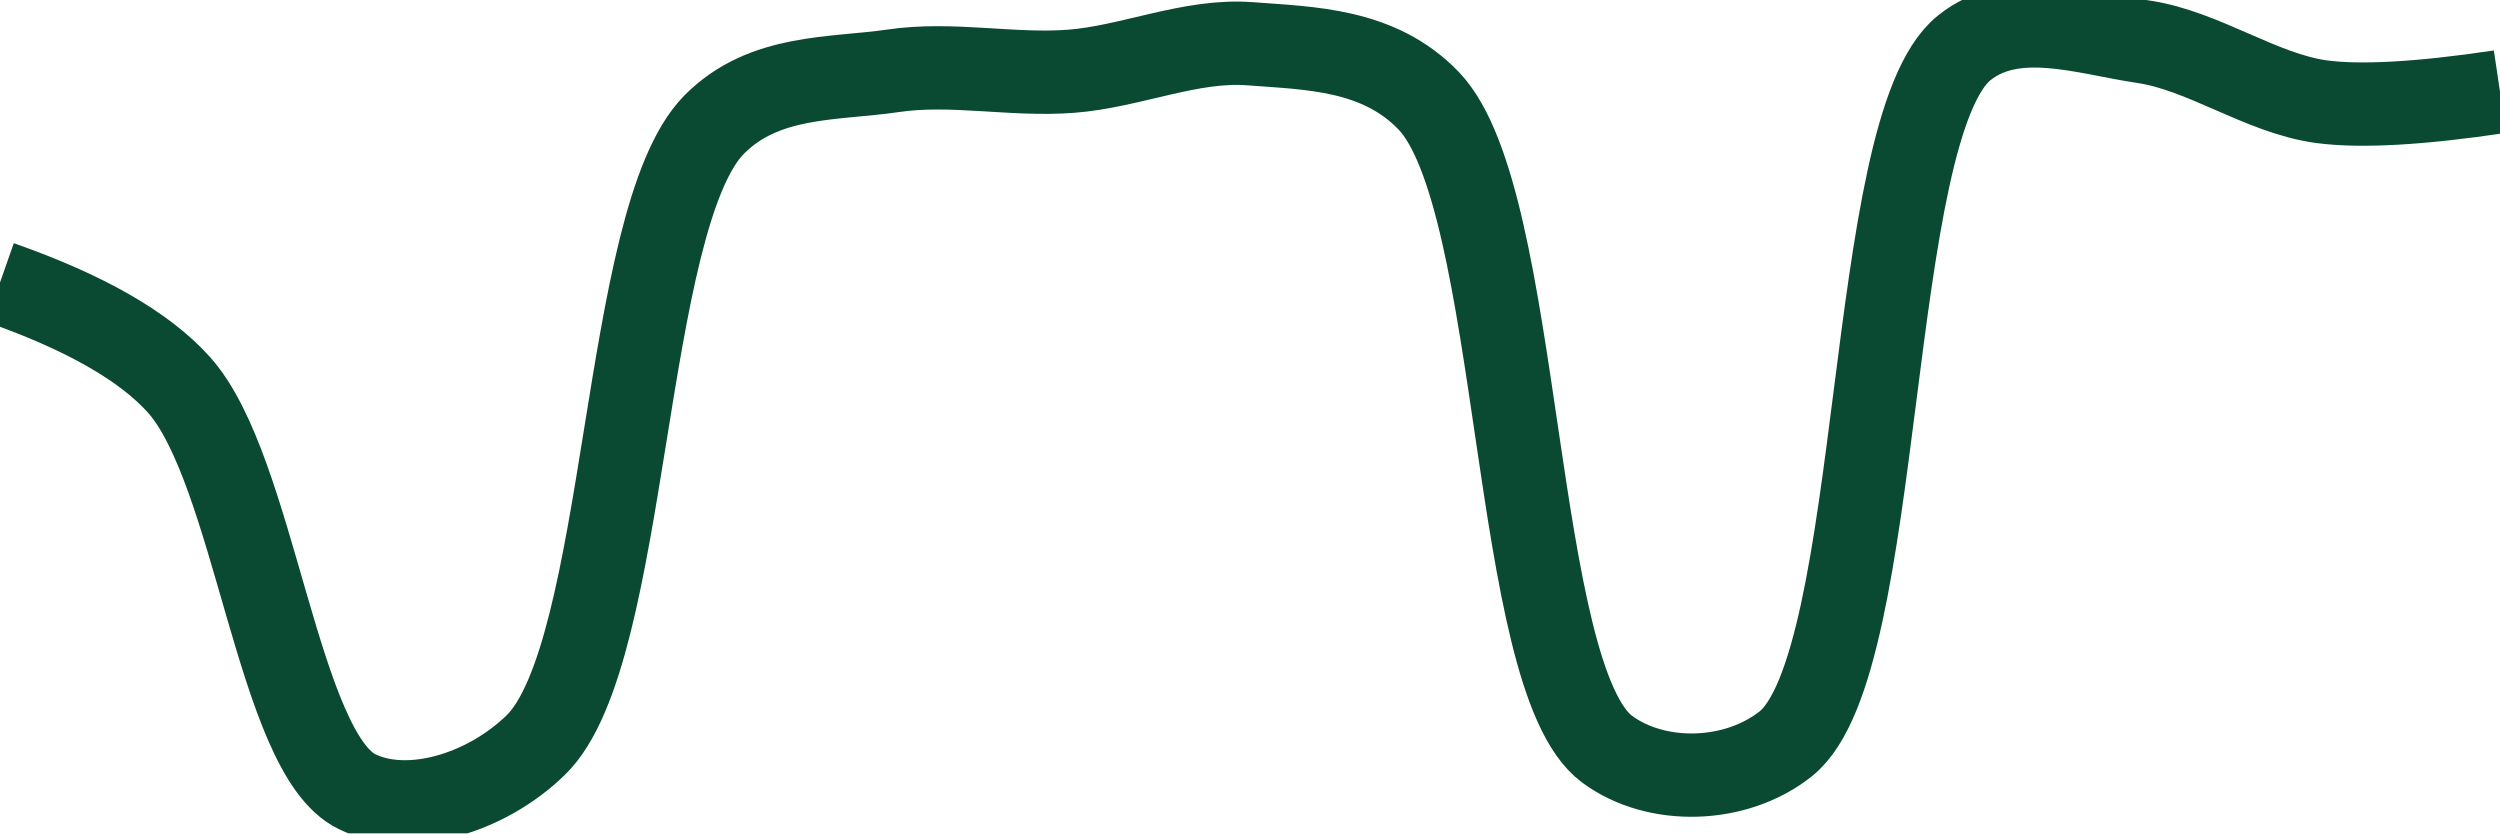
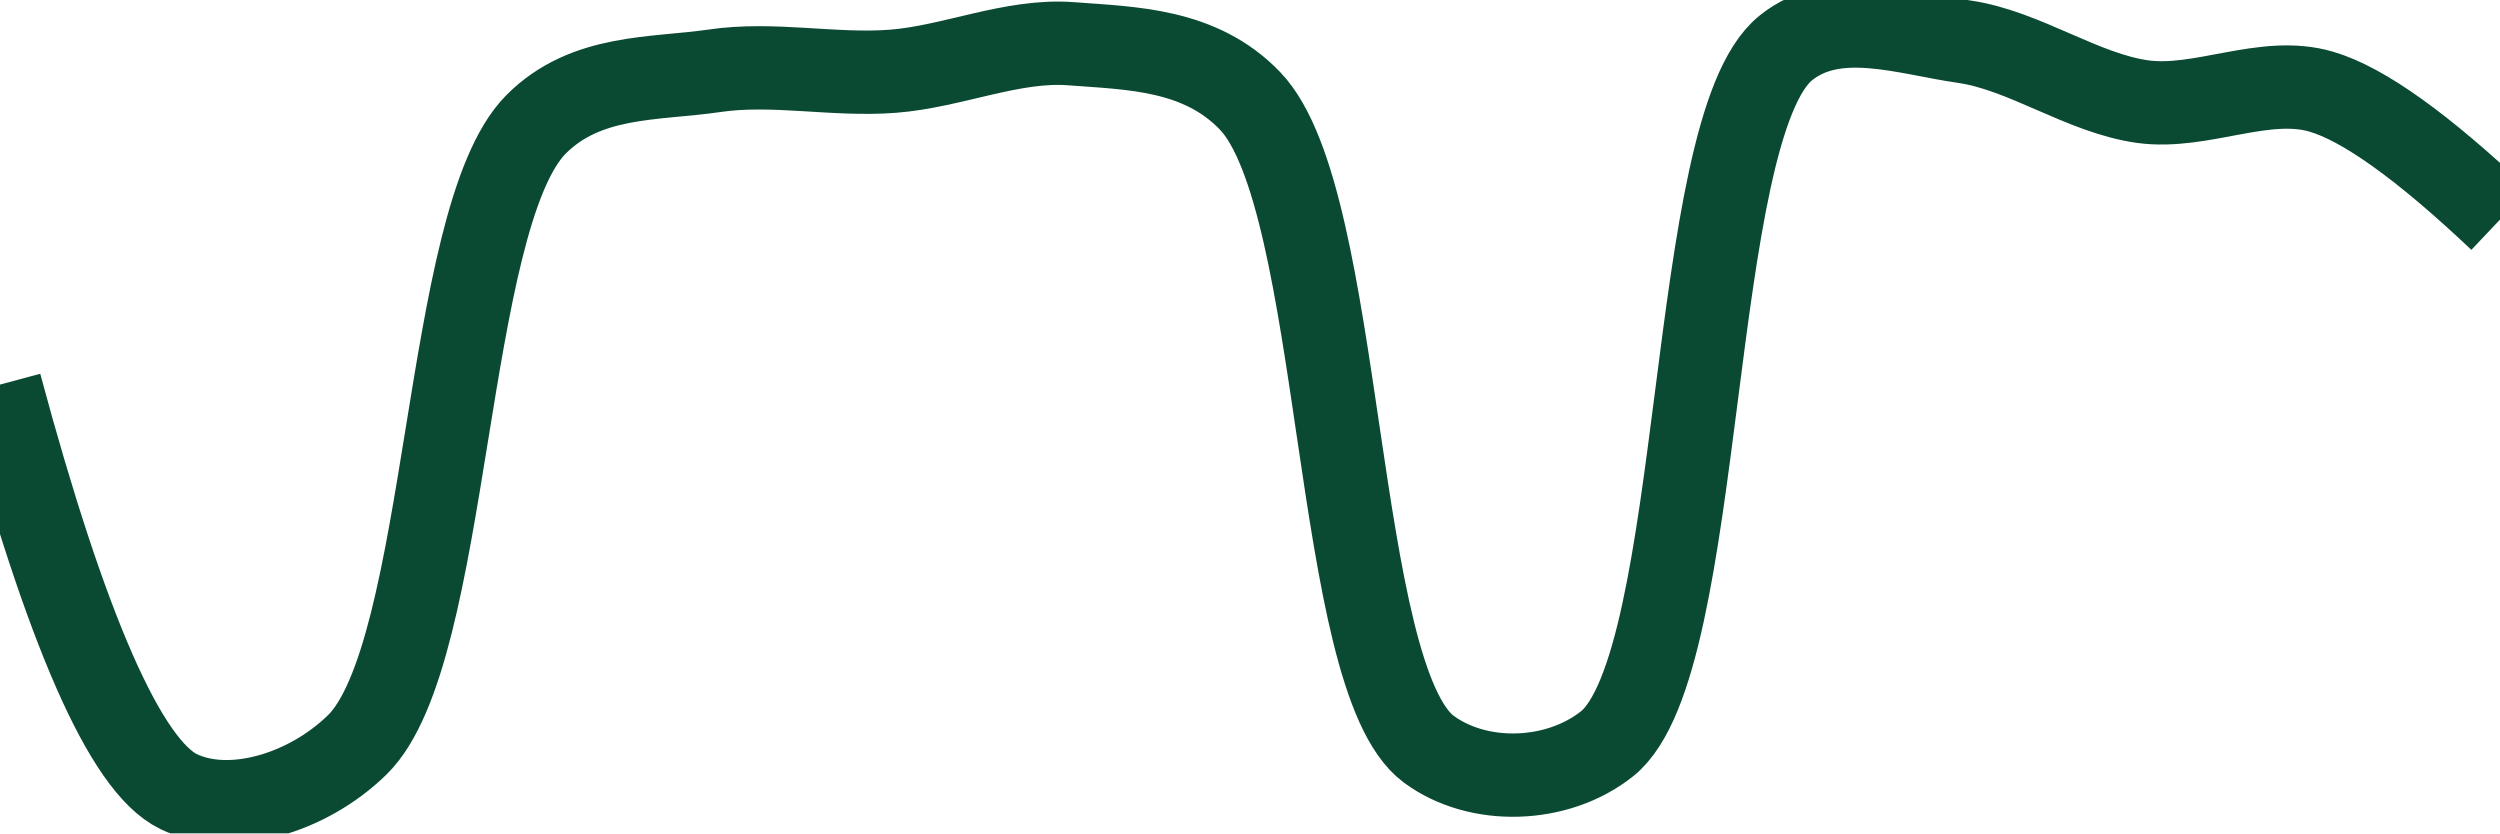
<svg xmlns="http://www.w3.org/2000/svg" class="main-svg" width="60" height="20" style="" viewBox="0 0 60 20">
  <rect x="0" y="0" width="60" height="20" style="fill: rgb(0, 0, 0); fill-opacity: 0;" />
-   <defs id="defs-fee631">
+   <defs id="defs-5190d9">
    <g class="clips">
-       <clipPath id="clipfee631xyplot" class="plotclip">
+       <clipPath id="clip5190d9xyplot" class="plotclip">
        <rect width="60" height="20" />
      </clipPath>
-       <clipPath class="axesclip" id="clipfee631x">
+       <clipPath class="axesclip" id="clip5190d9x">
        <rect x="0" y="0" width="60" height="20" />
      </clipPath>
-       <clipPath class="axesclip" id="clipfee631y">
+       <clipPath class="axesclip" id="clip5190d9y">
        <rect x="0" y="0" width="60" height="20" />
      </clipPath>
-       <clipPath class="axesclip" id="clipfee631xy">
+       <clipPath class="axesclip" id="clip5190d9xy">
        <rect x="0" y="0" width="60" height="20" />
      </clipPath>
    </g>
    <g class="gradients" />
    <g class="patterns" />
  </defs>
  <g class="bglayer">
    <rect class="bg" x="0" y="0" width="60" height="20" style="fill: rgb(0, 0, 0); fill-opacity: 0; stroke-width: 0;" />
  </g>
  <g class="layer-below">
    <g class="imagelayer" />
    <g class="shapelayer" />
  </g>
  <g class="cartesianlayer">
    <g class="subplot xy">
      <g class="layer-subplot">
        <g class="shapelayer" />
        <g class="imagelayer" />
      </g>
      <g class="minor-gridlayer">
        <g class="x" />
        <g class="y" />
      </g>
      <g class="gridlayer">
        <g class="x" />
        <g class="y" />
      </g>
      <g class="zerolinelayer" />
      <g class="layer-between">
        <g class="shapelayer" />
        <g class="imagelayer" />
      </g>
      <path class="xlines-below" />
      <path class="ylines-below" />
      <g class="overlines-below" />
      <g class="xaxislayer-below" />
      <g class="yaxislayer-below" />
      <g class="overaxes-below" />
      <g class="overplot">
-         <g class="xy" transform="" clip-path="url(#clipfee631xyplot)">
+         <g class="xy" transform="" clip-path="url(#clip5190d9xyplot)">
          <g class="scatterlayer mlayer">
-             <g class="trace scatter tracef6482a" style="stroke-miterlimit: 2; opacity: 1;">
+             <g class="trace scatter trace119aae" style="stroke-miterlimit: 2; opacity: 1;">
              <g class="fills" />
              <g class="errorbars" />
              <g class="lines">
-                 <path class="js-line" d="M0,6.78Q3.05,7.85 4.29,9.23C6.12,11.26 6.66,18.08 8.57,19C9.8,19.6 11.66,19.05 12.86,17.88C15.1,15.7 14.91,5.25 17.14,2.99C18.34,1.78 19.99,1.91 21.43,1.7C22.84,1.49 24.29,1.82 25.71,1.71C27.14,1.6 28.58,0.94 30,1.05C31.44,1.16 33.09,1.17 34.29,2.42C36.55,4.78 36.26,16.27 38.57,17.98C39.76,18.86 41.67,18.8 42.86,17.85C45.25,15.94 44.75,3.07 47.14,1.15C48.33,0.19 50.02,0.79 51.43,1C52.88,1.21 54.26,2.24 55.71,2.44Q57.12,2.63 60,2.2" style="vector-effect: none; fill: none; stroke: rgb(10, 74, 51); stroke-opacity: 1; stroke-width: 2px; opacity: 1;" />
+                 <path class="js-line" d="M0,9.23Q2.38,18.08 4.29,19C5.52,19.59 7.37,19.05 8.57,17.88C10.81,15.7 10.63,5.25 12.86,2.99C14.06,1.78 15.7,1.91 17.14,1.7C18.55,1.49 20.01,1.82 21.43,1.71C22.86,1.6 24.3,0.94 25.71,1.05C27.15,1.16 28.8,1.17 30,2.42C32.27,4.78 31.98,16.27 34.29,17.98C35.48,18.86 37.38,18.8 38.57,17.85C40.96,15.94 40.47,3.07 42.86,1.15C44.05,0.19 45.73,0.8 47.14,1C48.59,1.21 49.98,2.24 51.43,2.44C52.84,2.63 54.35,1.8 55.71,2.2Q57.22,2.64 60,5.27" style="vector-effect: none; fill: none; stroke: rgb(10, 74, 51); stroke-opacity: 1; stroke-width: 2px; opacity: 1;" />
              </g>
              <g class="points" />
              <g class="text" />
            </g>
          </g>
        </g>
      </g>
      <path class="xlines-above crisp" d="M0,0" style="fill: none;" />
      <path class="ylines-above crisp" d="M0,0" style="fill: none;" />
      <g class="overlines-above" />
      <g class="xaxislayer-above" />
      <g class="yaxislayer-above" />
      <g class="overaxes-above" />
    </g>
  </g>
  <g class="polarlayer" />
  <g class="smithlayer" />
  <g class="ternarylayer" />
  <g class="geolayer" />
  <g class="funnelarealayer" />
  <g class="pielayer" />
  <g class="iciclelayer" />
  <g class="treemaplayer" />
  <g class="sunburstlayer" />
  <g class="glimages" />
-   <defs id="topdefs-fee631">
+   <defs id="topdefs-5190d9">
    <g class="clips" />
  </defs>
  <g class="layer-above">
    <g class="imagelayer" />
    <g class="shapelayer" />
  </g>
  <g class="infolayer">
    <g class="g-gtitle" />
  </g>
</svg>
